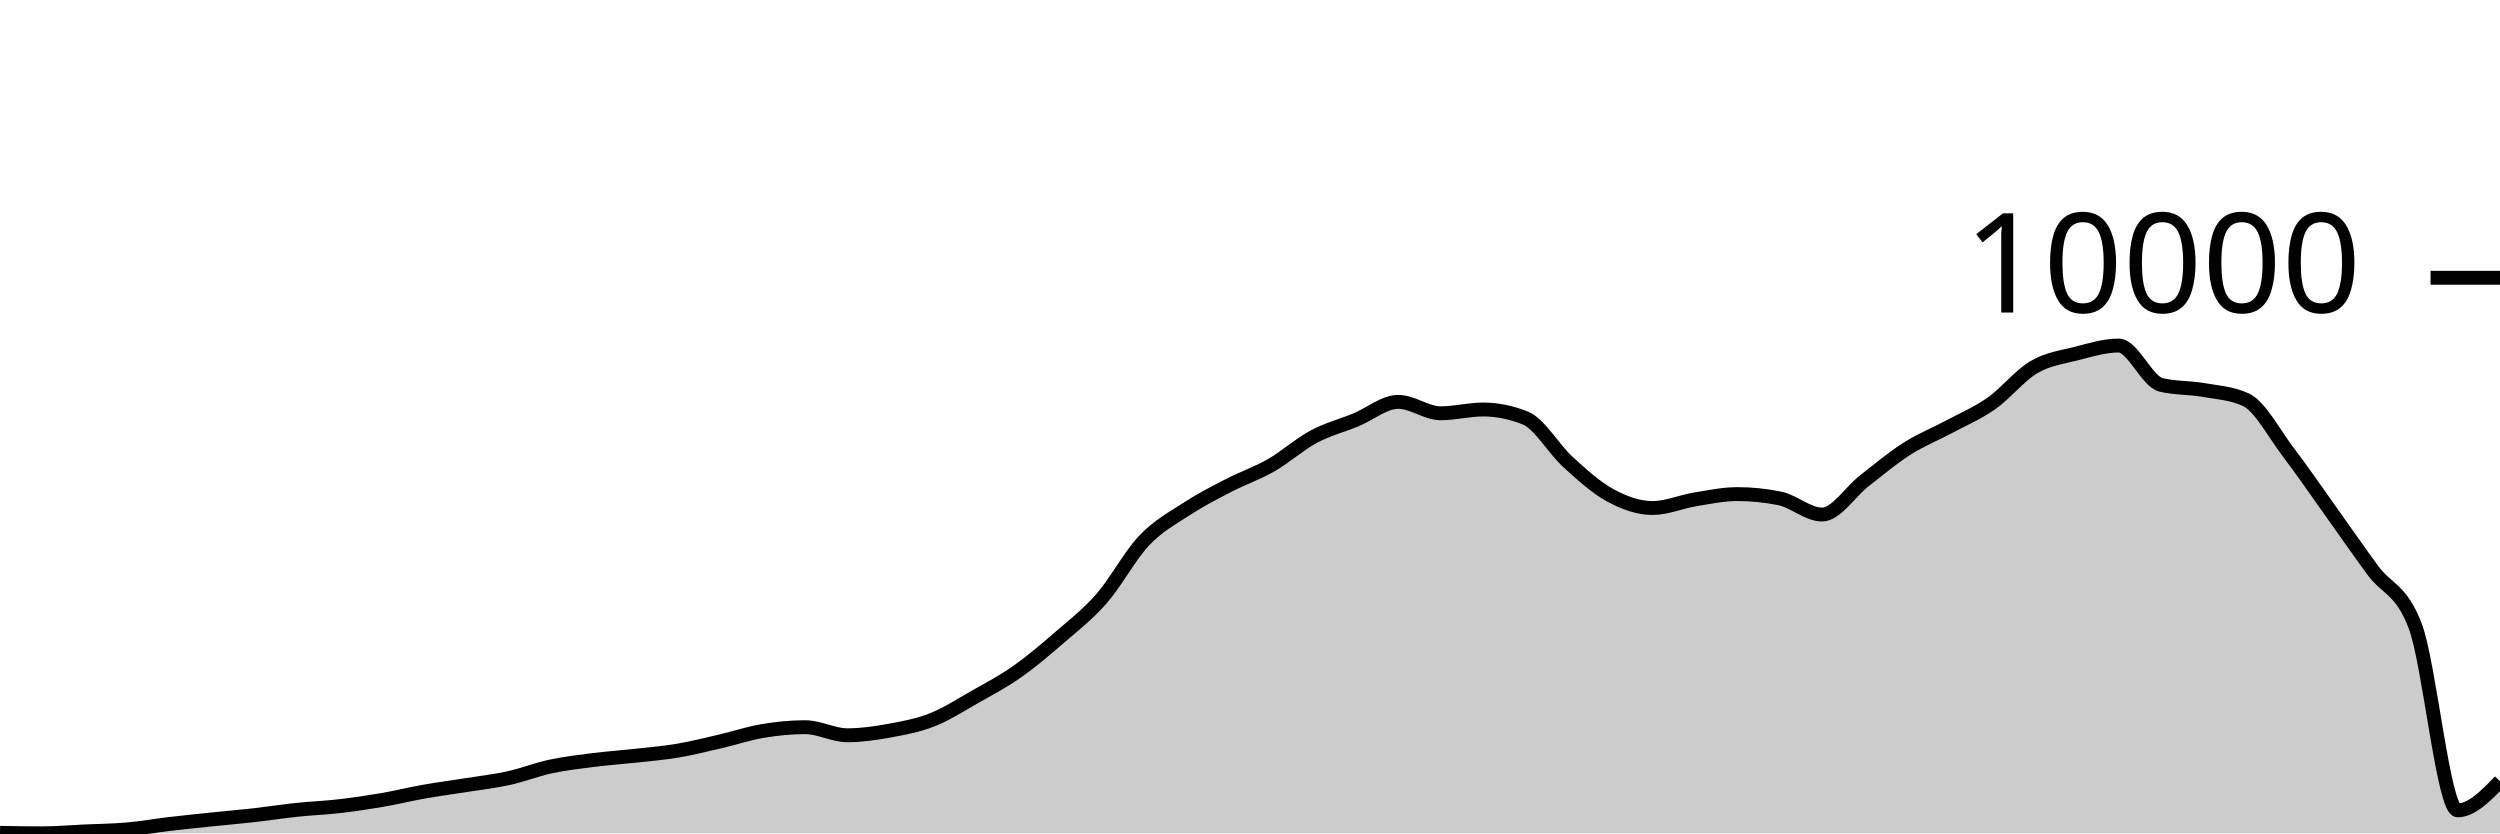
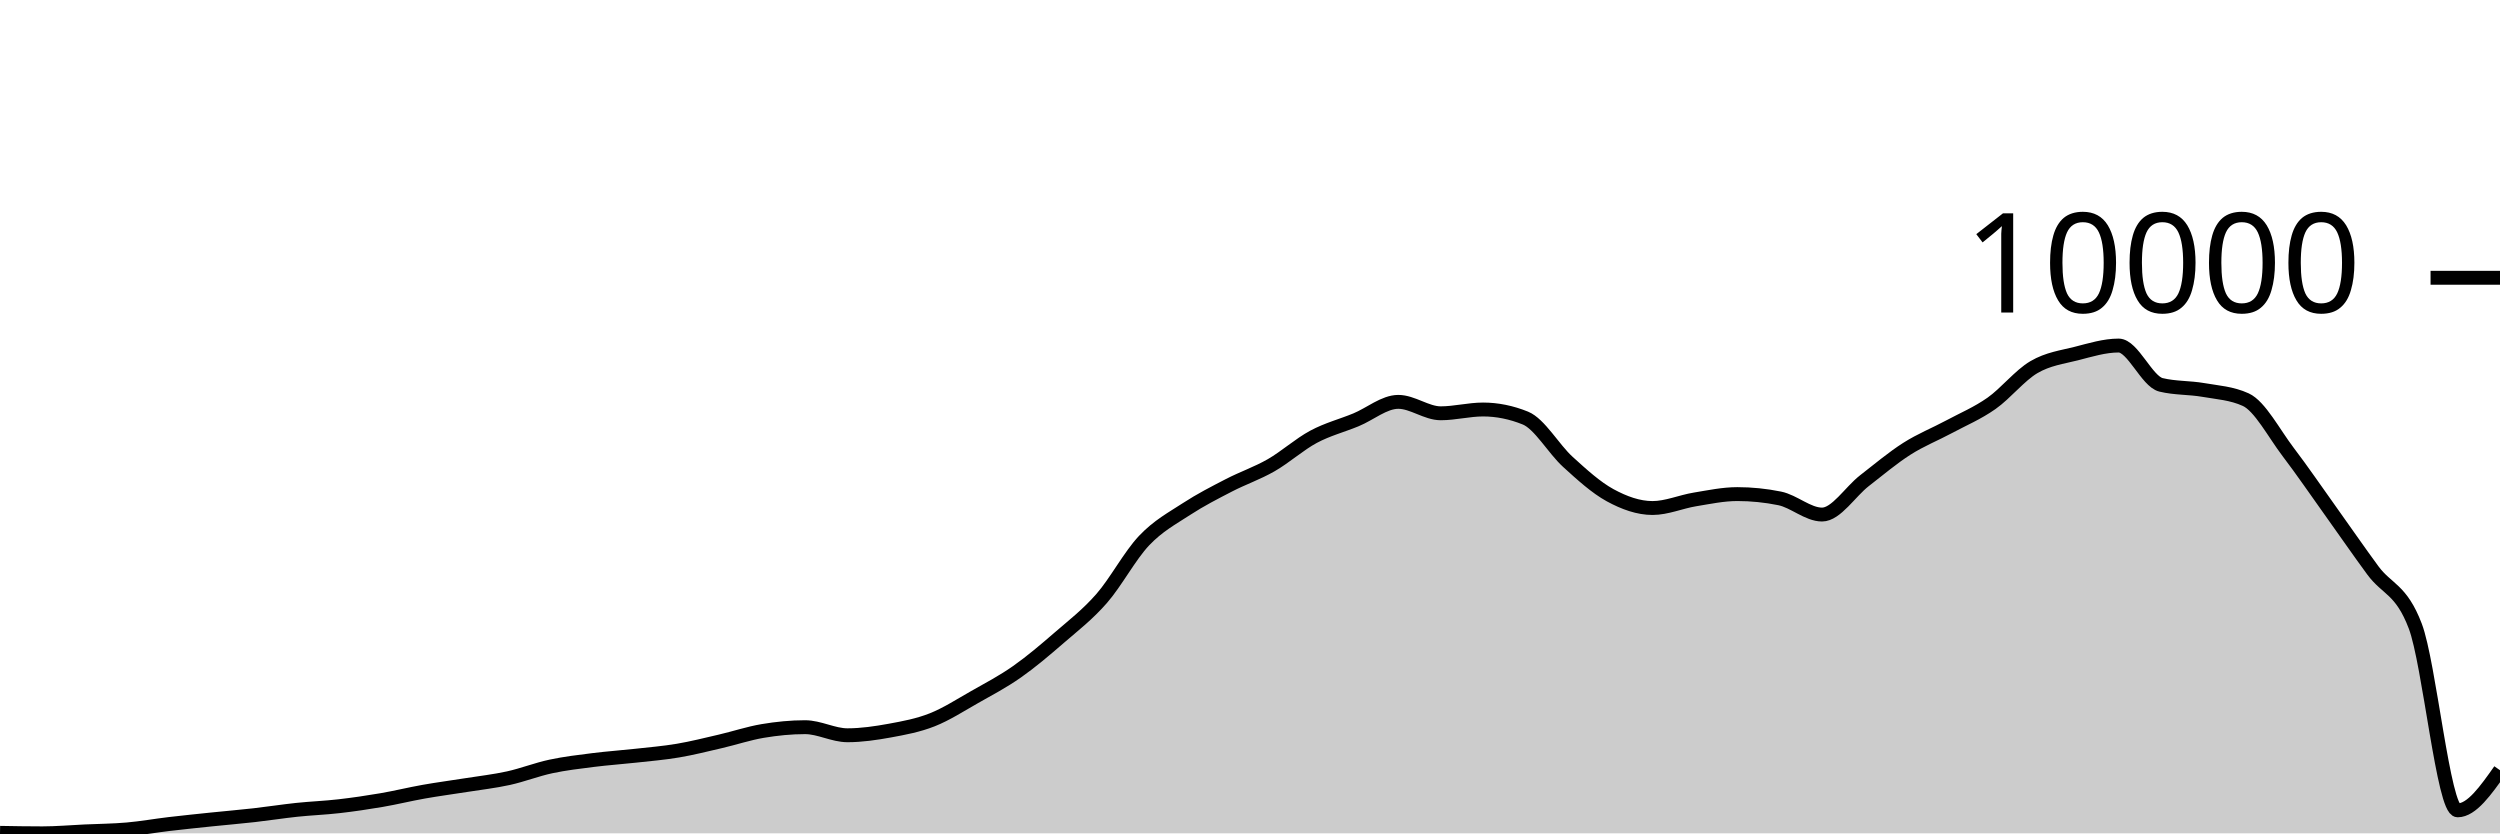
<svg xmlns="http://www.w3.org/2000/svg" viewBox="0 0 180 60">
  <g transform="translate(0,20)">
-     <path class="area" fill="rgba(0, 0, 0, 0.2)" d="M0,39.964C1.017,39.982,2.034,40,3.051,40C4.068,40,5.085,39.908,6.102,39.861C7.119,39.815,8.136,39.808,9.153,39.719C10.169,39.63,11.186,39.447,12.203,39.327C13.22,39.207,14.237,39.104,15.254,38.998C16.271,38.893,17.288,38.808,18.305,38.693C19.322,38.578,20.339,38.417,21.356,38.309C22.373,38.201,23.39,38.165,24.407,38.048C25.424,37.931,26.441,37.782,27.458,37.608C28.475,37.434,29.492,37.182,30.508,37.002C31.525,36.822,32.542,36.689,33.559,36.527C34.576,36.365,35.593,36.252,36.61,36.028C37.627,35.804,38.644,35.402,39.661,35.185C40.678,34.967,41.695,34.85,42.712,34.721C43.729,34.593,44.746,34.525,45.763,34.412C46.78,34.3,47.797,34.216,48.814,34.044C49.831,33.872,50.847,33.614,51.864,33.379C52.881,33.143,53.898,32.801,54.915,32.63C55.932,32.46,56.949,32.357,57.966,32.357C58.983,32.357,60,32.939,61.017,32.939C62.034,32.939,63.051,32.788,64.068,32.603C65.085,32.417,66.102,32.228,67.119,31.827C68.136,31.425,69.153,30.767,70.169,30.191C71.186,29.615,72.203,29.083,73.22,28.369C74.237,27.656,75.254,26.791,76.271,25.91C77.288,25.03,78.305,24.251,79.322,23.087C80.339,21.923,81.356,19.997,82.373,18.925C83.39,17.852,84.407,17.315,85.424,16.652C86.441,15.989,87.458,15.471,88.475,14.945C89.492,14.419,90.508,14.078,91.525,13.496C92.542,12.913,93.559,11.993,94.576,11.448C95.593,10.904,96.61,10.648,97.627,10.229C98.644,9.81,99.661,8.934,100.678,8.934C101.695,8.934,102.712,9.757,103.729,9.757C104.746,9.757,105.763,9.484,106.78,9.484C107.797,9.484,108.814,9.69,109.831,10.102C110.847,10.514,111.864,12.324,112.881,13.25C113.898,14.176,114.915,15.103,115.932,15.658C116.949,16.212,117.966,16.577,118.983,16.577C120,16.577,121.017,16.126,122.034,15.959C123.051,15.792,124.068,15.575,125.085,15.575C126.102,15.575,127.119,15.678,128.136,15.884C129.153,16.089,130.169,17.048,131.186,17.048C132.203,17.048,133.22,15.401,134.237,14.612C135.254,13.824,136.271,12.964,137.288,12.316C138.305,11.667,139.322,11.27,140.339,10.724C141.356,10.178,142.373,9.755,143.39,9.041C144.407,8.326,145.424,7.032,146.441,6.435C147.458,5.838,148.475,5.716,149.492,5.457C150.508,5.198,151.525,4.879,152.542,4.879C153.559,4.879,154.576,7.465,155.593,7.71C156.61,7.956,157.627,7.901,158.644,8.078C159.661,8.256,160.678,8.311,161.695,8.775C162.712,9.24,163.729,11.205,164.746,12.541C165.763,13.877,166.78,15.369,167.797,16.79C168.814,18.212,169.831,19.69,170.847,21.071C171.864,22.452,172.881,22.406,173.898,25.075C174.915,27.744,175.932,38.345,176.949,38.345C177.966,38.345,178.983,37.297,180,36.25L180,40C178.983,40,177.966,40,176.949,40C175.932,40,174.915,40,173.898,40C172.881,40,171.864,40,170.847,40C169.831,40,168.814,40,167.797,40C166.78,40,165.763,40,164.746,40C163.729,40,162.712,40,161.695,40C160.678,40,159.661,40,158.644,40C157.627,40,156.61,40,155.593,40C154.576,40,153.559,40,152.542,40C151.525,40,150.508,40,149.492,40C148.475,40,147.458,40,146.441,40C145.424,40,144.407,40,143.39,40C142.373,40,141.356,40,140.339,40C139.322,40,138.305,40,137.288,40C136.271,40,135.254,40,134.237,40C133.22,40,132.203,40,131.186,40C130.169,40,129.153,40,128.136,40C127.119,40,126.102,40,125.085,40C124.068,40,123.051,40,122.034,40C121.017,40,120,40,118.983,40C117.966,40,116.949,40,115.932,40C114.915,40,113.898,40,112.881,40C111.864,40,110.847,40,109.831,40C108.814,40,107.797,40,106.78,40C105.763,40,104.746,40,103.729,40C102.712,40,101.695,40,100.678,40C99.661,40,98.644,40,97.627,40C96.61,40,95.593,40,94.576,40C93.559,40,92.542,40,91.525,40C90.508,40,89.492,40,88.475,40C87.458,40,86.441,40,85.424,40C84.407,40,83.39,40,82.373,40C81.356,40,80.339,40,79.322,40C78.305,40,77.288,40,76.271,40C75.254,40,74.237,40,73.22,40C72.203,40,71.186,40,70.169,40C69.153,40,68.136,40,67.119,40C66.102,40,65.085,40,64.068,40C63.051,40,62.034,40,61.017,40C60,40,58.983,40,57.966,40C56.949,40,55.932,40,54.915,40C53.898,40,52.881,40,51.864,40C50.847,40,49.831,40,48.814,40C47.797,40,46.78,40,45.763,40C44.746,40,43.729,40,42.712,40C41.695,40,40.678,40,39.661,40C38.644,40,37.627,40,36.61,40C35.593,40,34.576,40,33.559,40C32.542,40,31.525,40,30.508,40C29.492,40,28.475,40,27.458,40C26.441,40,25.424,40,24.407,40C23.39,40,22.373,40,21.356,40C20.339,40,19.322,40,18.305,40C17.288,40,16.271,40,15.254,40C14.237,40,13.22,40,12.203,40C11.186,40,10.169,40,9.153,40C8.136,40,7.119,40,6.102,40C5.085,40,4.068,40,3.051,40C2.034,40,1.017,40,0,40Z" />
-     <path class="line" stroke="black" fill="none" d="M0,39.964C1.017,39.982,2.034,40,3.051,40C4.068,40,5.085,39.908,6.102,39.861C7.119,39.815,8.136,39.808,9.153,39.719C10.169,39.63,11.186,39.447,12.203,39.327C13.22,39.207,14.237,39.104,15.254,38.998C16.271,38.893,17.288,38.808,18.305,38.693C19.322,38.578,20.339,38.417,21.356,38.309C22.373,38.201,23.39,38.165,24.407,38.048C25.424,37.931,26.441,37.782,27.458,37.608C28.475,37.434,29.492,37.182,30.508,37.002C31.525,36.822,32.542,36.689,33.559,36.527C34.576,36.365,35.593,36.252,36.61,36.028C37.627,35.804,38.644,35.402,39.661,35.185C40.678,34.967,41.695,34.85,42.712,34.721C43.729,34.593,44.746,34.525,45.763,34.412C46.78,34.3,47.797,34.216,48.814,34.044C49.831,33.872,50.847,33.614,51.864,33.379C52.881,33.143,53.898,32.801,54.915,32.63C55.932,32.46,56.949,32.357,57.966,32.357C58.983,32.357,60,32.939,61.017,32.939C62.034,32.939,63.051,32.788,64.068,32.603C65.085,32.417,66.102,32.228,67.119,31.827C68.136,31.425,69.153,30.767,70.169,30.191C71.186,29.615,72.203,29.083,73.22,28.369C74.237,27.656,75.254,26.791,76.271,25.91C77.288,25.03,78.305,24.251,79.322,23.087C80.339,21.923,81.356,19.997,82.373,18.925C83.39,17.852,84.407,17.315,85.424,16.652C86.441,15.989,87.458,15.471,88.475,14.945C89.492,14.419,90.508,14.078,91.525,13.496C92.542,12.913,93.559,11.993,94.576,11.448C95.593,10.904,96.61,10.648,97.627,10.229C98.644,9.81,99.661,8.934,100.678,8.934C101.695,8.934,102.712,9.757,103.729,9.757C104.746,9.757,105.763,9.484,106.78,9.484C107.797,9.484,108.814,9.69,109.831,10.102C110.847,10.514,111.864,12.324,112.881,13.25C113.898,14.176,114.915,15.103,115.932,15.658C116.949,16.212,117.966,16.577,118.983,16.577C120,16.577,121.017,16.126,122.034,15.959C123.051,15.792,124.068,15.575,125.085,15.575C126.102,15.575,127.119,15.678,128.136,15.884C129.153,16.089,130.169,17.048,131.186,17.048C132.203,17.048,133.22,15.401,134.237,14.612C135.254,13.824,136.271,12.964,137.288,12.316C138.305,11.667,139.322,11.27,140.339,10.724C141.356,10.178,142.373,9.755,143.39,9.041C144.407,8.326,145.424,7.032,146.441,6.435C147.458,5.838,148.475,5.716,149.492,5.457C150.508,5.198,151.525,4.879,152.542,4.879C153.559,4.879,154.576,7.465,155.593,7.71C156.61,7.956,157.627,7.901,158.644,8.078C159.661,8.256,160.678,8.311,161.695,8.775C162.712,9.24,163.729,11.205,164.746,12.541C165.763,13.877,166.78,15.369,167.797,16.79C168.814,18.212,169.831,19.69,170.847,21.071C171.864,22.452,172.881,22.406,173.898,25.075C174.915,27.744,175.932,38.345,176.949,38.345C177.966,38.345,178.983,37.297,180,36.25" />
+     <path class="area" fill="rgba(0, 0, 0, 0.2)" d="M0,39.964C1.017,39.982,2.034,40,3.051,40C4.068,40,5.085,39.908,6.102,39.861C7.119,39.815,8.136,39.808,9.153,39.719C10.169,39.63,11.186,39.447,12.203,39.327C13.22,39.207,14.237,39.104,15.254,38.998C16.271,38.893,17.288,38.808,18.305,38.693C19.322,38.578,20.339,38.417,21.356,38.309C22.373,38.201,23.39,38.165,24.407,38.048C25.424,37.931,26.441,37.782,27.458,37.608C28.475,37.434,29.492,37.182,30.508,37.002C31.525,36.822,32.542,36.689,33.559,36.527C34.576,36.365,35.593,36.252,36.61,36.028C37.627,35.804,38.644,35.402,39.661,35.185C40.678,34.967,41.695,34.85,42.712,34.721C43.729,34.593,44.746,34.525,45.763,34.412C46.78,34.3,47.797,34.216,48.814,34.044C49.831,33.872,50.847,33.614,51.864,33.379C52.881,33.143,53.898,32.801,54.915,32.63C55.932,32.46,56.949,32.357,57.966,32.357C58.983,32.357,60,32.939,61.017,32.939C62.034,32.939,63.051,32.788,64.068,32.603C65.085,32.417,66.102,32.228,67.119,31.827C68.136,31.425,69.153,30.767,70.169,30.191C71.186,29.615,72.203,29.083,73.22,28.369C74.237,27.656,75.254,26.791,76.271,25.91C77.288,25.03,78.305,24.251,79.322,23.087C80.339,21.923,81.356,19.997,82.373,18.925C83.39,17.852,84.407,17.315,85.424,16.652C86.441,15.989,87.458,15.471,88.475,14.945C89.492,14.419,90.508,14.078,91.525,13.496C92.542,12.913,93.559,11.993,94.576,11.448C95.593,10.904,96.61,10.648,97.627,10.229C98.644,9.81,99.661,8.934,100.678,8.934C101.695,8.934,102.712,9.757,103.729,9.757C104.746,9.757,105.763,9.484,106.78,9.484C107.797,9.484,108.814,9.69,109.831,10.102C110.847,10.514,111.864,12.324,112.881,13.25C113.898,14.176,114.915,15.103,115.932,15.658C116.949,16.212,117.966,16.577,118.983,16.577C120,16.577,121.017,16.126,122.034,15.959C123.051,15.792,124.068,15.575,125.085,15.575C126.102,15.575,127.119,15.678,128.136,15.884C129.153,16.089,130.169,17.048,131.186,17.048C132.203,17.048,133.22,15.401,134.237,14.612C135.254,13.824,136.271,12.964,137.288,12.316C138.305,11.667,139.322,11.27,140.339,10.724C141.356,10.178,142.373,9.755,143.39,9.041C144.407,8.326,145.424,7.032,146.441,6.435C147.458,5.838,148.475,5.716,149.492,5.457C150.508,5.198,151.525,4.879,152.542,4.879C153.559,4.879,154.576,7.465,155.593,7.71C156.61,7.956,157.627,7.901,158.644,8.078C159.661,8.256,160.678,8.311,161.695,8.775C162.712,9.24,163.729,11.205,164.746,12.541C165.763,13.877,166.78,15.369,167.797,16.79C168.814,18.212,169.831,19.69,170.847,21.071C171.864,22.452,172.881,22.406,173.898,25.075C174.915,27.744,175.932,38.345,176.949,38.345C177.966,38.345,178.983,36.901,180,35.458L180,40C178.983,40,177.966,40,176.949,40C175.932,40,174.915,40,173.898,40C172.881,40,171.864,40,170.847,40C169.831,40,168.814,40,167.797,40C166.78,40,165.763,40,164.746,40C163.729,40,162.712,40,161.695,40C160.678,40,159.661,40,158.644,40C157.627,40,156.61,40,155.593,40C154.576,40,153.559,40,152.542,40C151.525,40,150.508,40,149.492,40C148.475,40,147.458,40,146.441,40C145.424,40,144.407,40,143.39,40C142.373,40,141.356,40,140.339,40C139.322,40,138.305,40,137.288,40C136.271,40,135.254,40,134.237,40C133.22,40,132.203,40,131.186,40C130.169,40,129.153,40,128.136,40C127.119,40,126.102,40,125.085,40C124.068,40,123.051,40,122.034,40C121.017,40,120,40,118.983,40C117.966,40,116.949,40,115.932,40C114.915,40,113.898,40,112.881,40C111.864,40,110.847,40,109.831,40C108.814,40,107.797,40,106.78,40C105.763,40,104.746,40,103.729,40C102.712,40,101.695,40,100.678,40C99.661,40,98.644,40,97.627,40C96.61,40,95.593,40,94.576,40C93.559,40,92.542,40,91.525,40C90.508,40,89.492,40,88.475,40C87.458,40,86.441,40,85.424,40C84.407,40,83.39,40,82.373,40C81.356,40,80.339,40,79.322,40C78.305,40,77.288,40,76.271,40C75.254,40,74.237,40,73.22,40C72.203,40,71.186,40,70.169,40C69.153,40,68.136,40,67.119,40C66.102,40,65.085,40,64.068,40C63.051,40,62.034,40,61.017,40C60,40,58.983,40,57.966,40C56.949,40,55.932,40,54.915,40C53.898,40,52.881,40,51.864,40C50.847,40,49.831,40,48.814,40C47.797,40,46.78,40,45.763,40C44.746,40,43.729,40,42.712,40C41.695,40,40.678,40,39.661,40C38.644,40,37.627,40,36.61,40C35.593,40,34.576,40,33.559,40C32.542,40,31.525,40,30.508,40C29.492,40,28.475,40,27.458,40C26.441,40,25.424,40,24.407,40C23.39,40,22.373,40,21.356,40C20.339,40,19.322,40,18.305,40C17.288,40,16.271,40,15.254,40C14.237,40,13.22,40,12.203,40C11.186,40,10.169,40,9.153,40C8.136,40,7.119,40,6.102,40C5.085,40,4.068,40,3.051,40C2.034,40,1.017,40,0,40Z" />
+     <path class="line" stroke="black" fill="none" d="M0,39.964C1.017,39.982,2.034,40,3.051,40C4.068,40,5.085,39.908,6.102,39.861C7.119,39.815,8.136,39.808,9.153,39.719C10.169,39.63,11.186,39.447,12.203,39.327C13.22,39.207,14.237,39.104,15.254,38.998C16.271,38.893,17.288,38.808,18.305,38.693C19.322,38.578,20.339,38.417,21.356,38.309C22.373,38.201,23.39,38.165,24.407,38.048C25.424,37.931,26.441,37.782,27.458,37.608C28.475,37.434,29.492,37.182,30.508,37.002C31.525,36.822,32.542,36.689,33.559,36.527C34.576,36.365,35.593,36.252,36.61,36.028C37.627,35.804,38.644,35.402,39.661,35.185C40.678,34.967,41.695,34.85,42.712,34.721C43.729,34.593,44.746,34.525,45.763,34.412C46.78,34.3,47.797,34.216,48.814,34.044C49.831,33.872,50.847,33.614,51.864,33.379C52.881,33.143,53.898,32.801,54.915,32.63C55.932,32.46,56.949,32.357,57.966,32.357C58.983,32.357,60,32.939,61.017,32.939C62.034,32.939,63.051,32.788,64.068,32.603C65.085,32.417,66.102,32.228,67.119,31.827C68.136,31.425,69.153,30.767,70.169,30.191C71.186,29.615,72.203,29.083,73.22,28.369C74.237,27.656,75.254,26.791,76.271,25.91C77.288,25.03,78.305,24.251,79.322,23.087C80.339,21.923,81.356,19.997,82.373,18.925C83.39,17.852,84.407,17.315,85.424,16.652C86.441,15.989,87.458,15.471,88.475,14.945C89.492,14.419,90.508,14.078,91.525,13.496C92.542,12.913,93.559,11.993,94.576,11.448C95.593,10.904,96.61,10.648,97.627,10.229C98.644,9.81,99.661,8.934,100.678,8.934C101.695,8.934,102.712,9.757,103.729,9.757C104.746,9.757,105.763,9.484,106.78,9.484C107.797,9.484,108.814,9.69,109.831,10.102C110.847,10.514,111.864,12.324,112.881,13.25C113.898,14.176,114.915,15.103,115.932,15.658C116.949,16.212,117.966,16.577,118.983,16.577C120,16.577,121.017,16.126,122.034,15.959C123.051,15.792,124.068,15.575,125.085,15.575C126.102,15.575,127.119,15.678,128.136,15.884C129.153,16.089,130.169,17.048,131.186,17.048C132.203,17.048,133.22,15.401,134.237,14.612C135.254,13.824,136.271,12.964,137.288,12.316C138.305,11.667,139.322,11.27,140.339,10.724C141.356,10.178,142.373,9.755,143.39,9.041C144.407,8.326,145.424,7.032,146.441,6.435C147.458,5.838,148.475,5.716,149.492,5.457C150.508,5.198,151.525,4.879,152.542,4.879C153.559,4.879,154.576,7.465,155.593,7.71C156.61,7.956,157.627,7.901,158.644,8.078C159.661,8.256,160.678,8.311,161.695,8.775C162.712,9.24,163.729,11.205,164.746,12.541C165.763,13.877,166.78,15.369,167.797,16.79C168.814,18.212,169.831,19.69,170.847,21.071C171.864,22.452,172.881,22.406,173.898,25.075C174.915,27.744,175.932,38.345,176.949,38.345C177.966,38.345,178.983,36.901,180,35.458" />
    <path class="axis-ceiling" stroke-width="1" stroke="black" fill="none" d="M175,0L180,0" />
    <text class="axis-ceiling-label" font-family="sans-serif" text-anchor="end" font-size="10px" x="170" y="2.5">10000</text>
  </g>
</svg>
